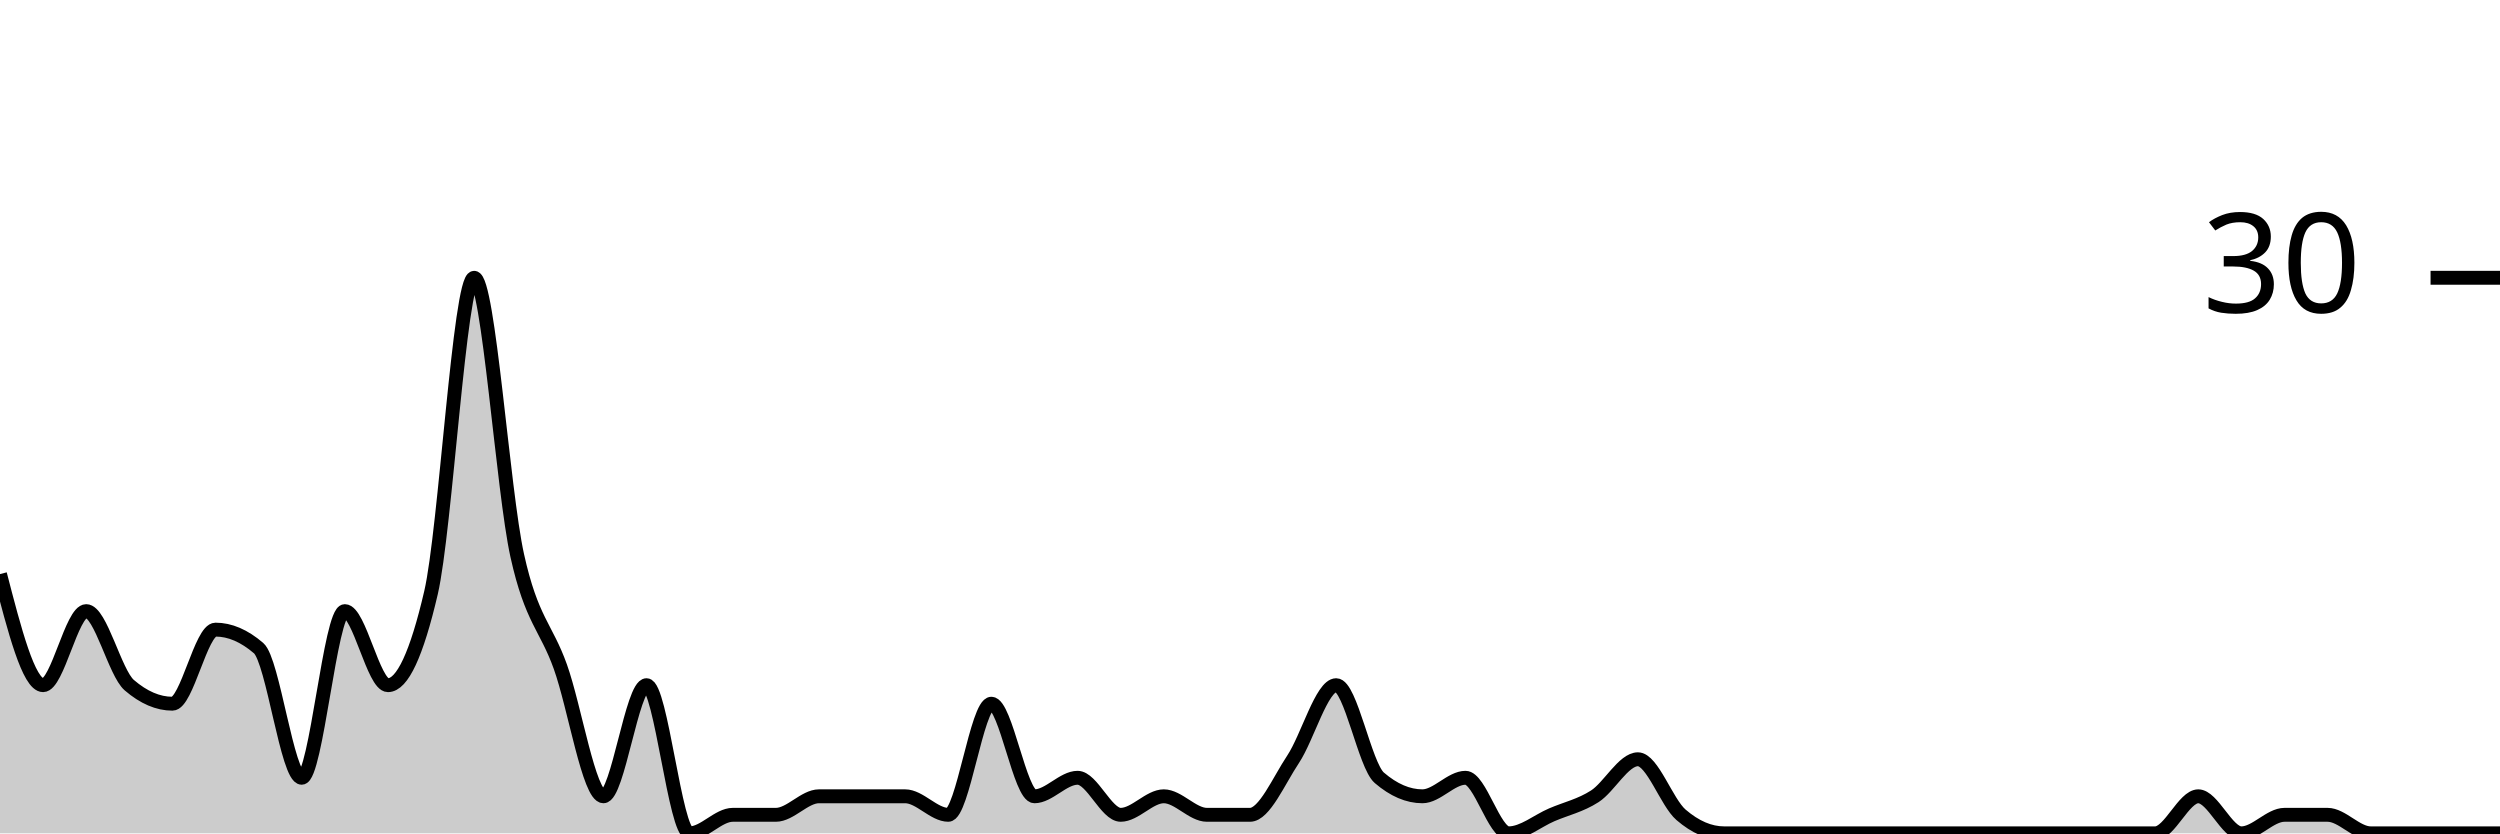
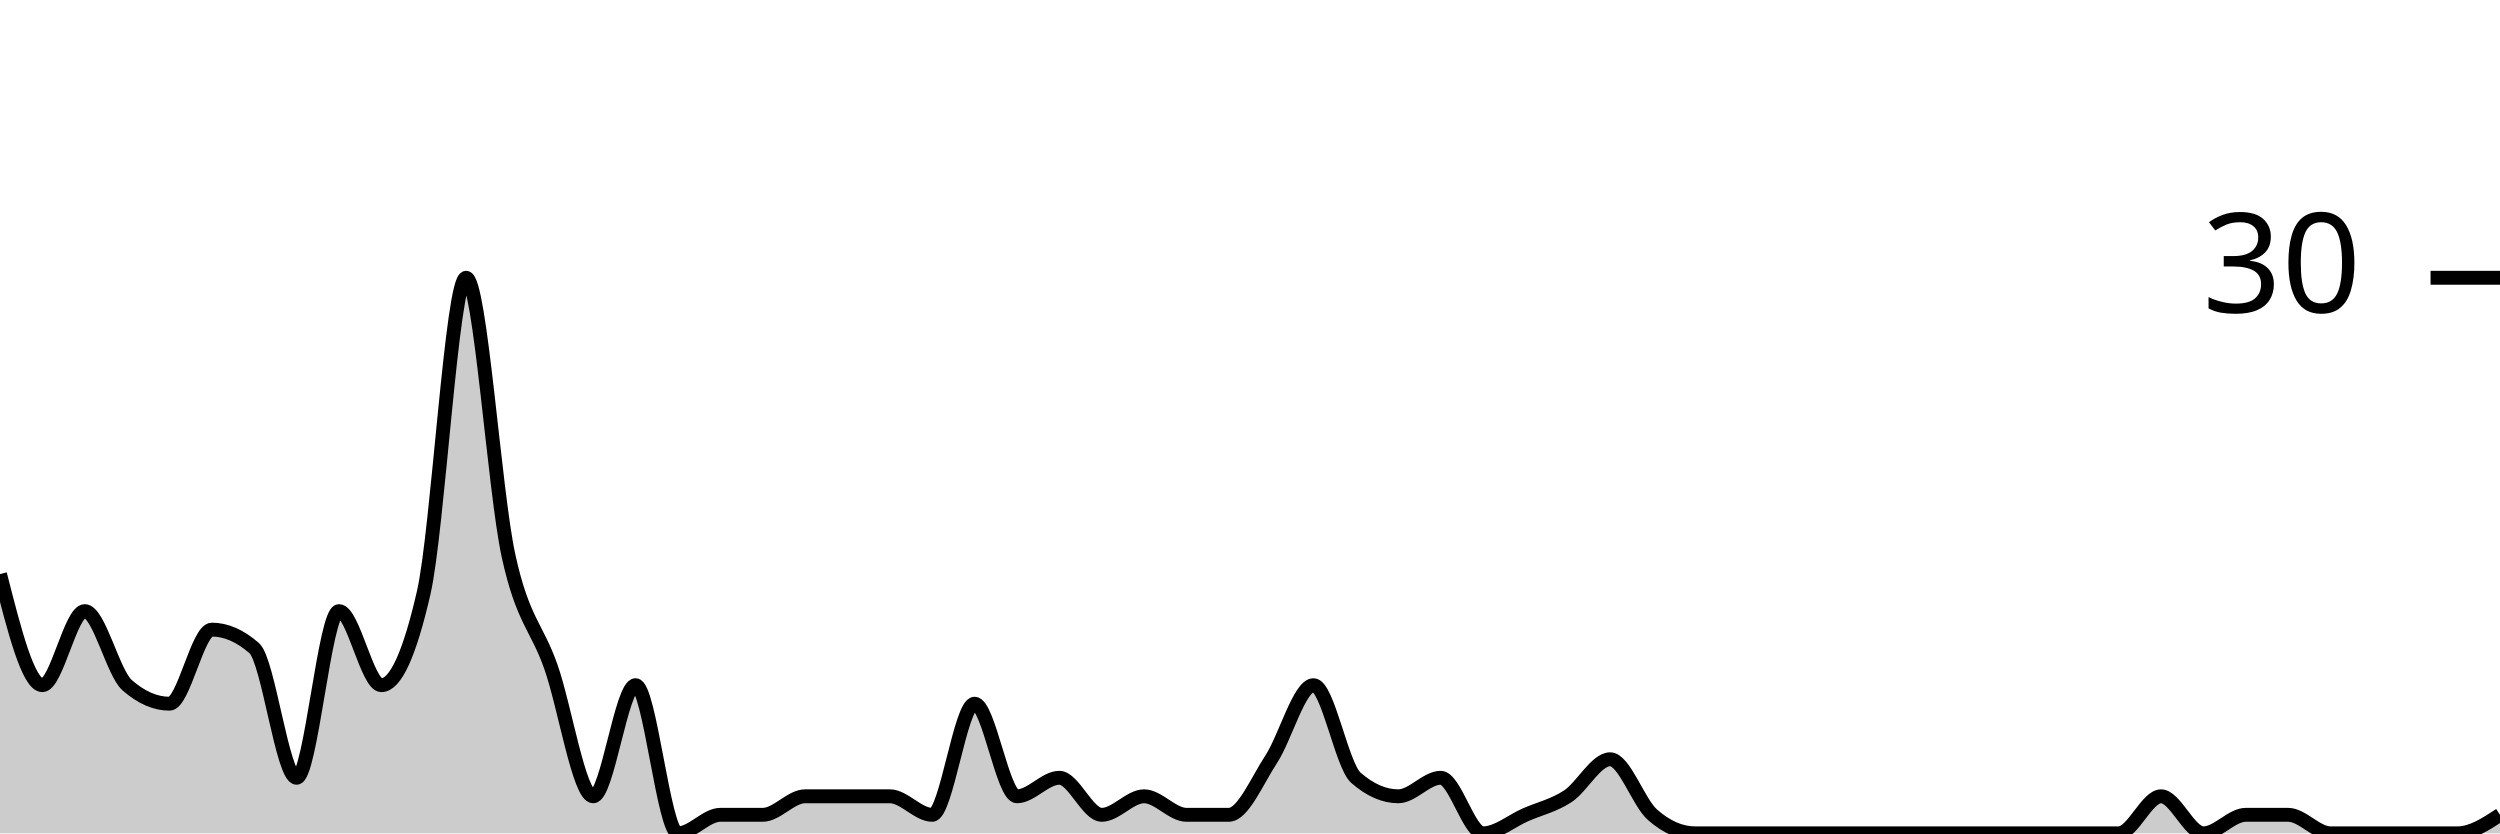
<svg xmlns="http://www.w3.org/2000/svg" viewBox="0 0 180 60">
  <g transform="translate(0,20)">
-     <path class="area" fill="rgba(0, 0, 0, 0.2)" d="M0,21.333C1.034,25.333,2.069,29.333,3.103,29.333C4.138,29.333,5.172,24,6.207,24C7.241,24,8.276,28.444,9.31,29.333C10.345,30.222,11.379,30.667,12.414,30.667C13.448,30.667,14.483,25.333,15.517,25.333C16.552,25.333,17.586,25.778,18.621,26.667C19.655,27.556,20.69,36,21.724,36C22.759,36,23.793,24,24.828,24C25.862,24,26.897,29.333,27.931,29.333C28.966,29.333,30,27.111,31.034,22.667C32.069,18.222,33.103,0,34.138,0C35.172,0,36.207,15.333,37.241,20C38.276,24.667,39.31,25.111,40.345,28C41.379,30.889,42.414,37.333,43.448,37.333C44.483,37.333,45.517,29.333,46.552,29.333C47.586,29.333,48.621,40,49.655,40C50.69,40,51.724,38.667,52.759,38.667C53.793,38.667,54.828,38.667,55.862,38.667C56.897,38.667,57.931,37.333,58.966,37.333C60,37.333,61.034,37.333,62.069,37.333C63.103,37.333,64.138,37.333,65.172,37.333C66.207,37.333,67.241,38.667,68.276,38.667C69.31,38.667,70.345,30.667,71.379,30.667C72.414,30.667,73.448,37.333,74.483,37.333C75.517,37.333,76.552,36,77.586,36C78.621,36,79.655,38.667,80.69,38.667C81.724,38.667,82.759,37.333,83.793,37.333C84.828,37.333,85.862,38.667,86.897,38.667C87.931,38.667,88.966,38.667,90,38.667C91.034,38.667,92.069,36.222,93.103,34.667C94.138,33.111,95.172,29.333,96.207,29.333C97.241,29.333,98.276,35.111,99.31,36C100.345,36.889,101.379,37.333,102.414,37.333C103.448,37.333,104.483,36,105.517,36C106.552,36,107.586,40,108.621,40C109.655,40,110.69,39.111,111.724,38.667C112.759,38.222,113.793,38,114.828,37.333C115.862,36.667,116.897,34.667,117.931,34.667C118.966,34.667,120,37.778,121.034,38.667C122.069,39.556,123.103,40,124.138,40C125.172,40,126.207,40,127.241,40C128.276,40,129.31,40,130.345,40C131.379,40,132.414,40,133.448,40C134.483,40,135.517,40,136.552,40C137.586,40,138.621,40,139.655,40C140.69,40,141.724,40,142.759,40C143.793,40,144.828,40,145.862,40C146.897,40,147.931,40,148.966,40C150,40,151.034,40,152.069,40C153.103,40,154.138,40,155.172,40C156.207,40,157.241,37.333,158.276,37.333C159.31,37.333,160.345,40,161.379,40C162.414,40,163.448,38.667,164.483,38.667C165.517,38.667,166.552,38.667,167.586,38.667C168.621,38.667,169.655,40,170.69,40C171.724,40,172.759,40,173.793,40C174.828,40,175.862,40,176.897,40C177.931,40,178.966,40,180,40L180,40C178.966,40,177.931,40,176.897,40C175.862,40,174.828,40,173.793,40C172.759,40,171.724,40,170.69,40C169.655,40,168.621,40,167.586,40C166.552,40,165.517,40,164.483,40C163.448,40,162.414,40,161.379,40C160.345,40,159.31,40,158.276,40C157.241,40,156.207,40,155.172,40C154.138,40,153.103,40,152.069,40C151.034,40,150,40,148.966,40C147.931,40,146.897,40,145.862,40C144.828,40,143.793,40,142.759,40C141.724,40,140.69,40,139.655,40C138.621,40,137.586,40,136.552,40C135.517,40,134.483,40,133.448,40C132.414,40,131.379,40,130.345,40C129.31,40,128.276,40,127.241,40C126.207,40,125.172,40,124.138,40C123.103,40,122.069,40,121.034,40C120,40,118.966,40,117.931,40C116.897,40,115.862,40,114.828,40C113.793,40,112.759,40,111.724,40C110.69,40,109.655,40,108.621,40C107.586,40,106.552,40,105.517,40C104.483,40,103.448,40,102.414,40C101.379,40,100.345,40,99.31,40C98.276,40,97.241,40,96.207,40C95.172,40,94.138,40,93.103,40C92.069,40,91.034,40,90,40C88.966,40,87.931,40,86.897,40C85.862,40,84.828,40,83.793,40C82.759,40,81.724,40,80.69,40C79.655,40,78.621,40,77.586,40C76.552,40,75.517,40,74.483,40C73.448,40,72.414,40,71.379,40C70.345,40,69.31,40,68.276,40C67.241,40,66.207,40,65.172,40C64.138,40,63.103,40,62.069,40C61.034,40,60,40,58.966,40C57.931,40,56.897,40,55.862,40C54.828,40,53.793,40,52.759,40C51.724,40,50.69,40,49.655,40C48.621,40,47.586,40,46.552,40C45.517,40,44.483,40,43.448,40C42.414,40,41.379,40,40.345,40C39.31,40,38.276,40,37.241,40C36.207,40,35.172,40,34.138,40C33.103,40,32.069,40,31.034,40C30,40,28.966,40,27.931,40C26.897,40,25.862,40,24.828,40C23.793,40,22.759,40,21.724,40C20.69,40,19.655,40,18.621,40C17.586,40,16.552,40,15.517,40C14.483,40,13.448,40,12.414,40C11.379,40,10.345,40,9.31,40C8.276,40,7.241,40,6.207,40C5.172,40,4.138,40,3.103,40C2.069,40,1.034,40,0,40Z" />
-     <path class="line" stroke="black" fill="none" d="M0,21.333C1.034,25.333,2.069,29.333,3.103,29.333C4.138,29.333,5.172,24,6.207,24C7.241,24,8.276,28.444,9.31,29.333C10.345,30.222,11.379,30.667,12.414,30.667C13.448,30.667,14.483,25.333,15.517,25.333C16.552,25.333,17.586,25.778,18.621,26.667C19.655,27.556,20.69,36,21.724,36C22.759,36,23.793,24,24.828,24C25.862,24,26.897,29.333,27.931,29.333C28.966,29.333,30,27.111,31.034,22.667C32.069,18.222,33.103,0,34.138,0C35.172,0,36.207,15.333,37.241,20C38.276,24.667,39.31,25.111,40.345,28C41.379,30.889,42.414,37.333,43.448,37.333C44.483,37.333,45.517,29.333,46.552,29.333C47.586,29.333,48.621,40,49.655,40C50.69,40,51.724,38.667,52.759,38.667C53.793,38.667,54.828,38.667,55.862,38.667C56.897,38.667,57.931,37.333,58.966,37.333C60,37.333,61.034,37.333,62.069,37.333C63.103,37.333,64.138,37.333,65.172,37.333C66.207,37.333,67.241,38.667,68.276,38.667C69.31,38.667,70.345,30.667,71.379,30.667C72.414,30.667,73.448,37.333,74.483,37.333C75.517,37.333,76.552,36,77.586,36C78.621,36,79.655,38.667,80.69,38.667C81.724,38.667,82.759,37.333,83.793,37.333C84.828,37.333,85.862,38.667,86.897,38.667C87.931,38.667,88.966,38.667,90,38.667C91.034,38.667,92.069,36.222,93.103,34.667C94.138,33.111,95.172,29.333,96.207,29.333C97.241,29.333,98.276,35.111,99.31,36C100.345,36.889,101.379,37.333,102.414,37.333C103.448,37.333,104.483,36,105.517,36C106.552,36,107.586,40,108.621,40C109.655,40,110.69,39.111,111.724,38.667C112.759,38.222,113.793,38,114.828,37.333C115.862,36.667,116.897,34.667,117.931,34.667C118.966,34.667,120,37.778,121.034,38.667C122.069,39.556,123.103,40,124.138,40C125.172,40,126.207,40,127.241,40C128.276,40,129.31,40,130.345,40C131.379,40,132.414,40,133.448,40C134.483,40,135.517,40,136.552,40C137.586,40,138.621,40,139.655,40C140.69,40,141.724,40,142.759,40C143.793,40,144.828,40,145.862,40C146.897,40,147.931,40,148.966,40C150,40,151.034,40,152.069,40C153.103,40,154.138,40,155.172,40C156.207,40,157.241,37.333,158.276,37.333C159.31,37.333,160.345,40,161.379,40C162.414,40,163.448,38.667,164.483,38.667C165.517,38.667,166.552,38.667,167.586,38.667C168.621,38.667,169.655,40,170.69,40C171.724,40,172.759,40,173.793,40C174.828,40,175.862,40,176.897,40C177.931,40,178.966,40,180,40" />
+     <path class="area" fill="rgba(0, 0, 0, 0.2)" d="M0,21.333C1.017,25.333,2.034,29.333,3.051,29.333C4.068,29.333,5.085,24,6.102,24C7.119,24,8.136,28.444,9.153,29.333C10.169,30.222,11.186,30.667,12.203,30.667C13.22,30.667,14.237,25.333,15.254,25.333C16.271,25.333,17.288,25.778,18.305,26.667C19.322,27.556,20.339,36,21.356,36C22.373,36,23.39,24,24.407,24C25.424,24,26.441,29.333,27.458,29.333C28.475,29.333,29.492,27.111,30.508,22.667C31.525,18.222,32.542,0,33.559,0C34.576,0,35.593,15.333,36.61,20C37.627,24.667,38.644,25.111,39.661,28C40.678,30.889,41.695,37.333,42.712,37.333C43.729,37.333,44.746,29.333,45.763,29.333C46.78,29.333,47.797,40,48.814,40C49.831,40,50.847,38.667,51.864,38.667C52.881,38.667,53.898,38.667,54.915,38.667C55.932,38.667,56.949,37.333,57.966,37.333C58.983,37.333,60,37.333,61.017,37.333C62.034,37.333,63.051,37.333,64.068,37.333C65.085,37.333,66.102,38.667,67.119,38.667C68.136,38.667,69.153,30.667,70.169,30.667C71.186,30.667,72.203,37.333,73.22,37.333C74.237,37.333,75.254,36,76.271,36C77.288,36,78.305,38.667,79.322,38.667C80.339,38.667,81.356,37.333,82.373,37.333C83.39,37.333,84.407,38.667,85.424,38.667C86.441,38.667,87.458,38.667,88.475,38.667C89.492,38.667,90.508,36.222,91.525,34.667C92.542,33.111,93.559,29.333,94.576,29.333C95.593,29.333,96.61,35.111,97.627,36C98.644,36.889,99.661,37.333,100.678,37.333C101.695,37.333,102.712,36,103.729,36C104.746,36,105.763,40,106.78,40C107.797,40,108.814,39.111,109.831,38.667C110.847,38.222,111.864,38,112.881,37.333C113.898,36.667,114.915,34.667,115.932,34.667C116.949,34.667,117.966,37.778,118.983,38.667C120,39.556,121.017,40,122.034,40C123.051,40,124.068,40,125.085,40C126.102,40,127.119,40,128.136,40C129.153,40,130.169,40,131.186,40C132.203,40,133.22,40,134.237,40C135.254,40,136.271,40,137.288,40C138.305,40,139.322,40,140.339,40C141.356,40,142.373,40,143.39,40C144.407,40,145.424,40,146.441,40C147.458,40,148.475,40,149.492,40C150.508,40,151.525,40,152.542,40C153.559,40,154.576,37.333,155.593,37.333C156.61,37.333,157.627,40,158.644,40C159.661,40,160.678,38.667,161.695,38.667C162.712,38.667,163.729,38.667,164.746,38.667C165.763,38.667,166.78,40,167.797,40C168.814,40,169.831,40,170.847,40C171.864,40,172.881,40,173.898,40C174.915,40,175.932,40,176.949,40C177.966,40,178.983,39.333,180,38.667L180,40C178.983,40,177.966,40,176.949,40C175.932,40,174.915,40,173.898,40C172.881,40,171.864,40,170.847,40C169.831,40,168.814,40,167.797,40C166.78,40,165.763,40,164.746,40C163.729,40,162.712,40,161.695,40C160.678,40,159.661,40,158.644,40C157.627,40,156.61,40,155.593,40C154.576,40,153.559,40,152.542,40C151.525,40,150.508,40,149.492,40C148.475,40,147.458,40,146.441,40C145.424,40,144.407,40,143.39,40C142.373,40,141.356,40,140.339,40C139.322,40,138.305,40,137.288,40C136.271,40,135.254,40,134.237,40C133.22,40,132.203,40,131.186,40C130.169,40,129.153,40,128.136,40C127.119,40,126.102,40,125.085,40C124.068,40,123.051,40,122.034,40C121.017,40,120,40,118.983,40C117.966,40,116.949,40,115.932,40C114.915,40,113.898,40,112.881,40C111.864,40,110.847,40,109.831,40C108.814,40,107.797,40,106.78,40C105.763,40,104.746,40,103.729,40C102.712,40,101.695,40,100.678,40C99.661,40,98.644,40,97.627,40C96.61,40,95.593,40,94.576,40C93.559,40,92.542,40,91.525,40C90.508,40,89.492,40,88.475,40C87.458,40,86.441,40,85.424,40C84.407,40,83.39,40,82.373,40C81.356,40,80.339,40,79.322,40C78.305,40,77.288,40,76.271,40C75.254,40,74.237,40,73.22,40C72.203,40,71.186,40,70.169,40C69.153,40,68.136,40,67.119,40C66.102,40,65.085,40,64.068,40C63.051,40,62.034,40,61.017,40C60,40,58.983,40,57.966,40C56.949,40,55.932,40,54.915,40C53.898,40,52.881,40,51.864,40C50.847,40,49.831,40,48.814,40C47.797,40,46.78,40,45.763,40C44.746,40,43.729,40,42.712,40C41.695,40,40.678,40,39.661,40C38.644,40,37.627,40,36.61,40C35.593,40,34.576,40,33.559,40C32.542,40,31.525,40,30.508,40C29.492,40,28.475,40,27.458,40C26.441,40,25.424,40,24.407,40C23.39,40,22.373,40,21.356,40C20.339,40,19.322,40,18.305,40C17.288,40,16.271,40,15.254,40C14.237,40,13.22,40,12.203,40C11.186,40,10.169,40,9.153,40C8.136,40,7.119,40,6.102,40C5.085,40,4.068,40,3.051,40C2.034,40,1.017,40,0,40Z" />
+     <path class="line" stroke="black" fill="none" d="M0,21.333C1.017,25.333,2.034,29.333,3.051,29.333C4.068,29.333,5.085,24,6.102,24C7.119,24,8.136,28.444,9.153,29.333C10.169,30.222,11.186,30.667,12.203,30.667C13.22,30.667,14.237,25.333,15.254,25.333C16.271,25.333,17.288,25.778,18.305,26.667C19.322,27.556,20.339,36,21.356,36C22.373,36,23.39,24,24.407,24C25.424,24,26.441,29.333,27.458,29.333C28.475,29.333,29.492,27.111,30.508,22.667C31.525,18.222,32.542,0,33.559,0C34.576,0,35.593,15.333,36.61,20C37.627,24.667,38.644,25.111,39.661,28C40.678,30.889,41.695,37.333,42.712,37.333C43.729,37.333,44.746,29.333,45.763,29.333C46.78,29.333,47.797,40,48.814,40C49.831,40,50.847,38.667,51.864,38.667C52.881,38.667,53.898,38.667,54.915,38.667C55.932,38.667,56.949,37.333,57.966,37.333C58.983,37.333,60,37.333,61.017,37.333C62.034,37.333,63.051,37.333,64.068,37.333C65.085,37.333,66.102,38.667,67.119,38.667C68.136,38.667,69.153,30.667,70.169,30.667C71.186,30.667,72.203,37.333,73.22,37.333C74.237,37.333,75.254,36,76.271,36C77.288,36,78.305,38.667,79.322,38.667C80.339,38.667,81.356,37.333,82.373,37.333C83.39,37.333,84.407,38.667,85.424,38.667C86.441,38.667,87.458,38.667,88.475,38.667C89.492,38.667,90.508,36.222,91.525,34.667C92.542,33.111,93.559,29.333,94.576,29.333C95.593,29.333,96.61,35.111,97.627,36C98.644,36.889,99.661,37.333,100.678,37.333C101.695,37.333,102.712,36,103.729,36C104.746,36,105.763,40,106.78,40C107.797,40,108.814,39.111,109.831,38.667C110.847,38.222,111.864,38,112.881,37.333C113.898,36.667,114.915,34.667,115.932,34.667C116.949,34.667,117.966,37.778,118.983,38.667C120,39.556,121.017,40,122.034,40C123.051,40,124.068,40,125.085,40C126.102,40,127.119,40,128.136,40C129.153,40,130.169,40,131.186,40C132.203,40,133.22,40,134.237,40C135.254,40,136.271,40,137.288,40C138.305,40,139.322,40,140.339,40C141.356,40,142.373,40,143.39,40C144.407,40,145.424,40,146.441,40C147.458,40,148.475,40,149.492,40C150.508,40,151.525,40,152.542,40C153.559,40,154.576,37.333,155.593,37.333C156.61,37.333,157.627,40,158.644,40C159.661,40,160.678,38.667,161.695,38.667C162.712,38.667,163.729,38.667,164.746,38.667C165.763,38.667,166.78,40,167.797,40C168.814,40,169.831,40,170.847,40C171.864,40,172.881,40,173.898,40C174.915,40,175.932,40,176.949,40C177.966,40,178.983,39.333,180,38.667" />
    <path class="axis-ceiling" stroke-width="1" stroke="black" fill="none" d="M175,0L180,0" />
    <text class="axis-ceiling-label" font-family="sans-serif" text-anchor="end" font-size="10px" x="170" y="2.5">30</text>
  </g>
</svg>
